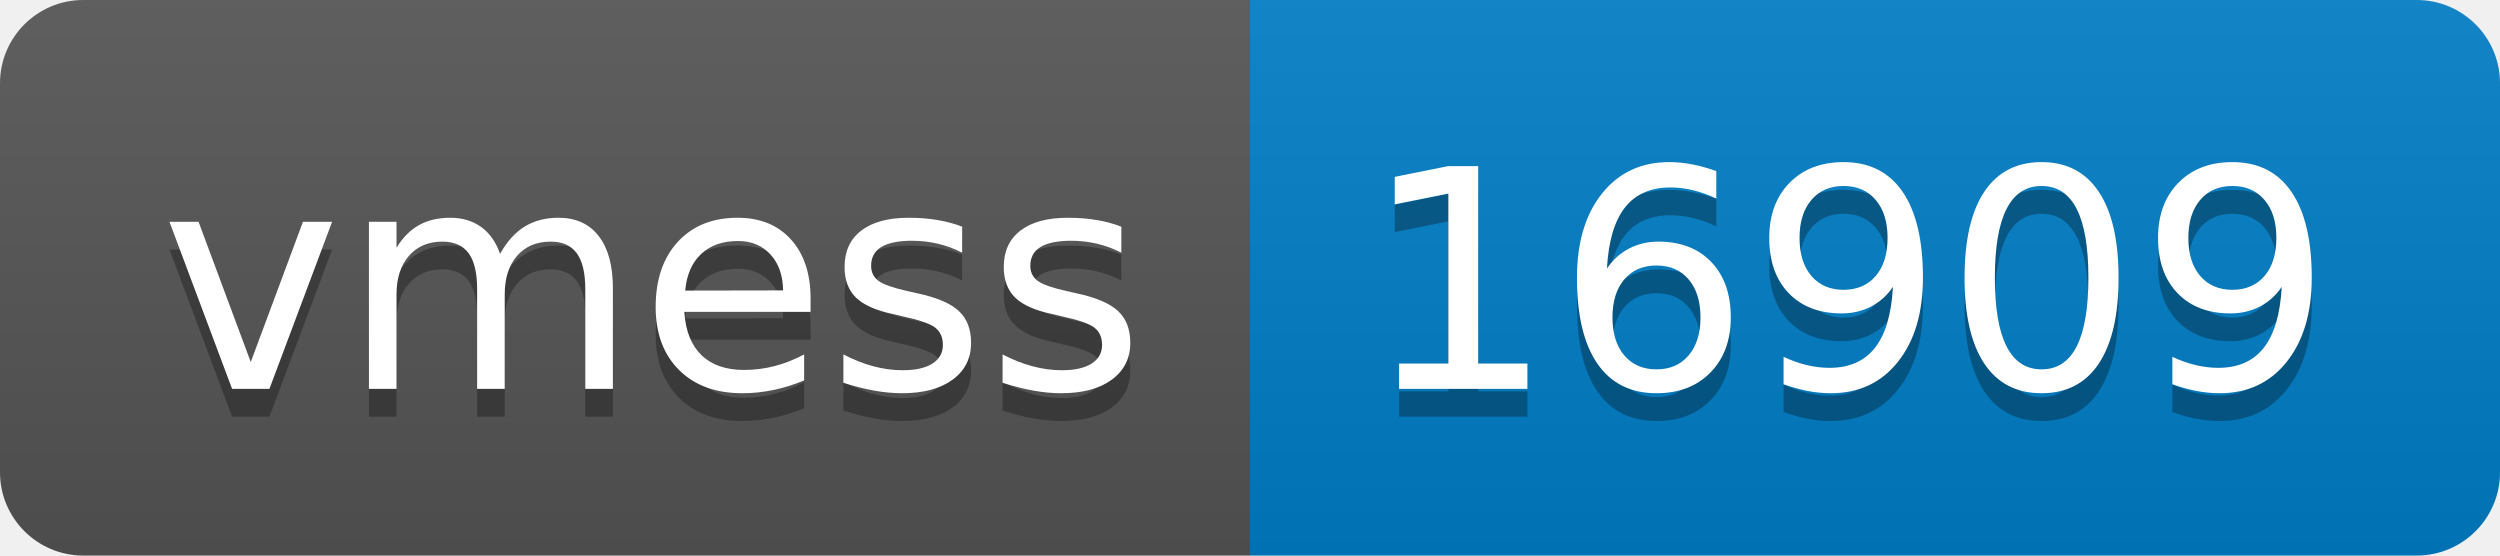
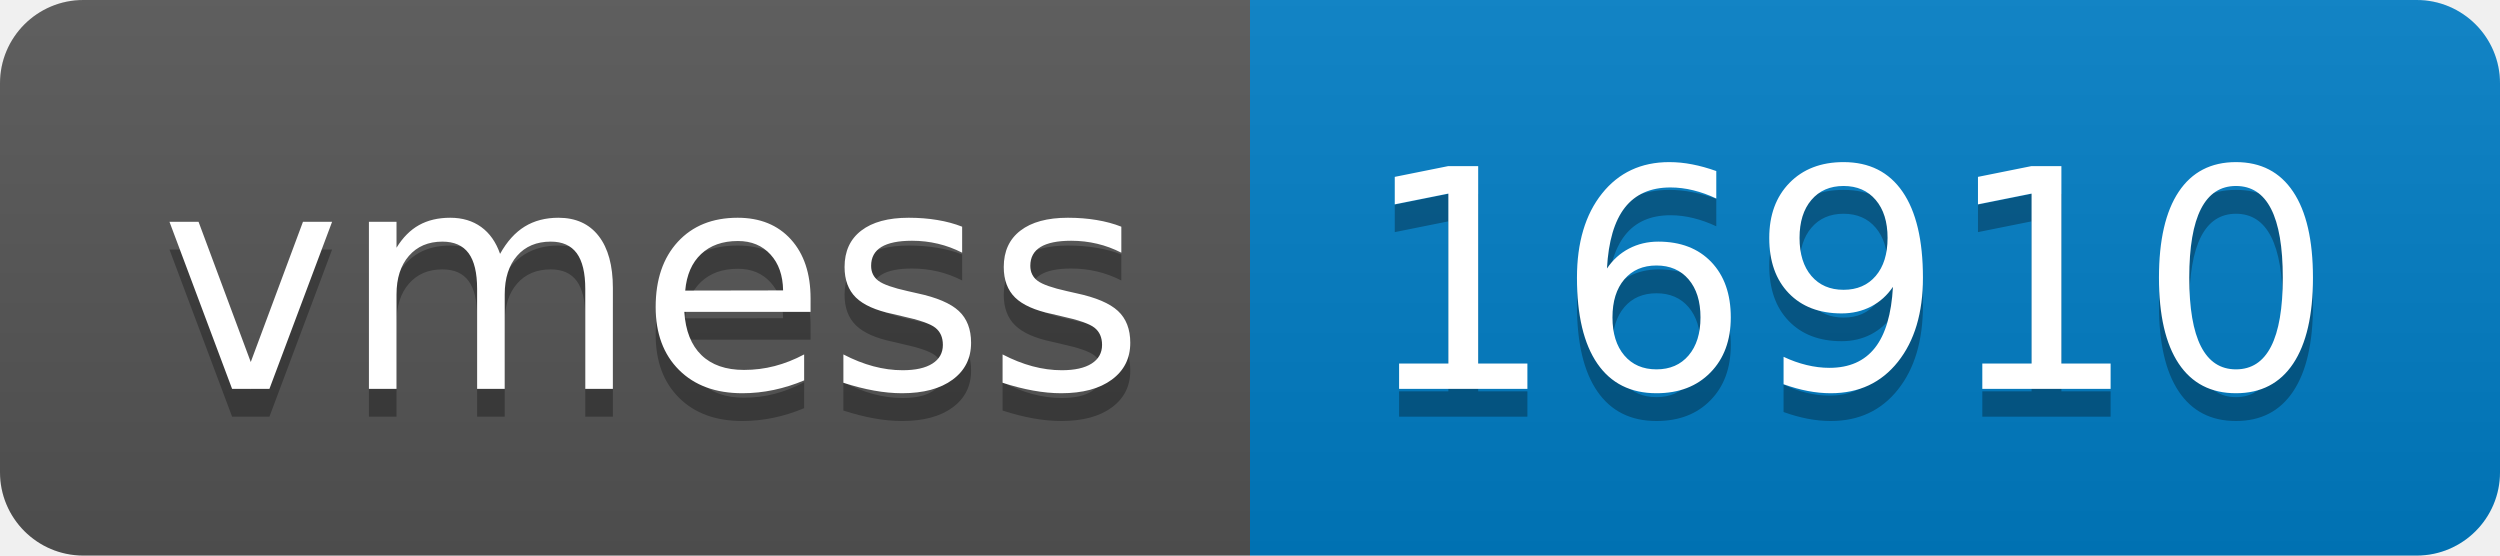
- <svg xmlns="http://www.w3.org/2000/svg" width="90" height="20" role="img" aria-label="vmess: 16909">
+ <svg xmlns="http://www.w3.org/2000/svg" width="90" height="20" role="img" aria-label="vmess: 16910">
  <linearGradient id="s" x2="0" y2="100%">
    <stop offset="0" stop-color="#bbb" stop-opacity=".1" />
    <stop offset="1" stop-opacity=".1" />
  </linearGradient>
  <clipPath id="r">
    <rect width="90" height="20" rx="3" fill="#fff" />
  </clipPath>
  <g clip-path="url(#r)">
    <rect width="45" height="20" fill="#555" />
    <rect x="45" width="45" height="20" fill="#007ec6" />
    <rect width="90" height="20" fill="url(#s)" />
  </g>
  <g fill="#fff" text-anchor="middle" font-family="Verdana,Geneva,DejaVu Sans,sans-serif" text-rendering="geometricPrecision" font-size="110">
    <text aria-hidden="true" x="235" y="150" fill="#010101" fill-opacity=".3" transform="scale(.1)" textLength="350">vmess</text>
    <text x="235" y="140" transform="scale(.1)" fill="#fff" textLength="350">vmess</text>
-     <text aria-hidden="true" x="665" y="150" fill="#010101" fill-opacity=".3" transform="scale(.1)" textLength="350">16909</text>
-     <text x="665" y="140" transform="scale(.1)" fill="#fff" textLength="350">16909</text>
+     <text aria-hidden="true" x="665" y="150" fill="#010101" fill-opacity=".3" transform="scale(.1)" textLength="350">16910</text>
+     <text x="665" y="140" transform="scale(.1)" fill="#fff" textLength="350">16910</text>
  </g>
</svg>
